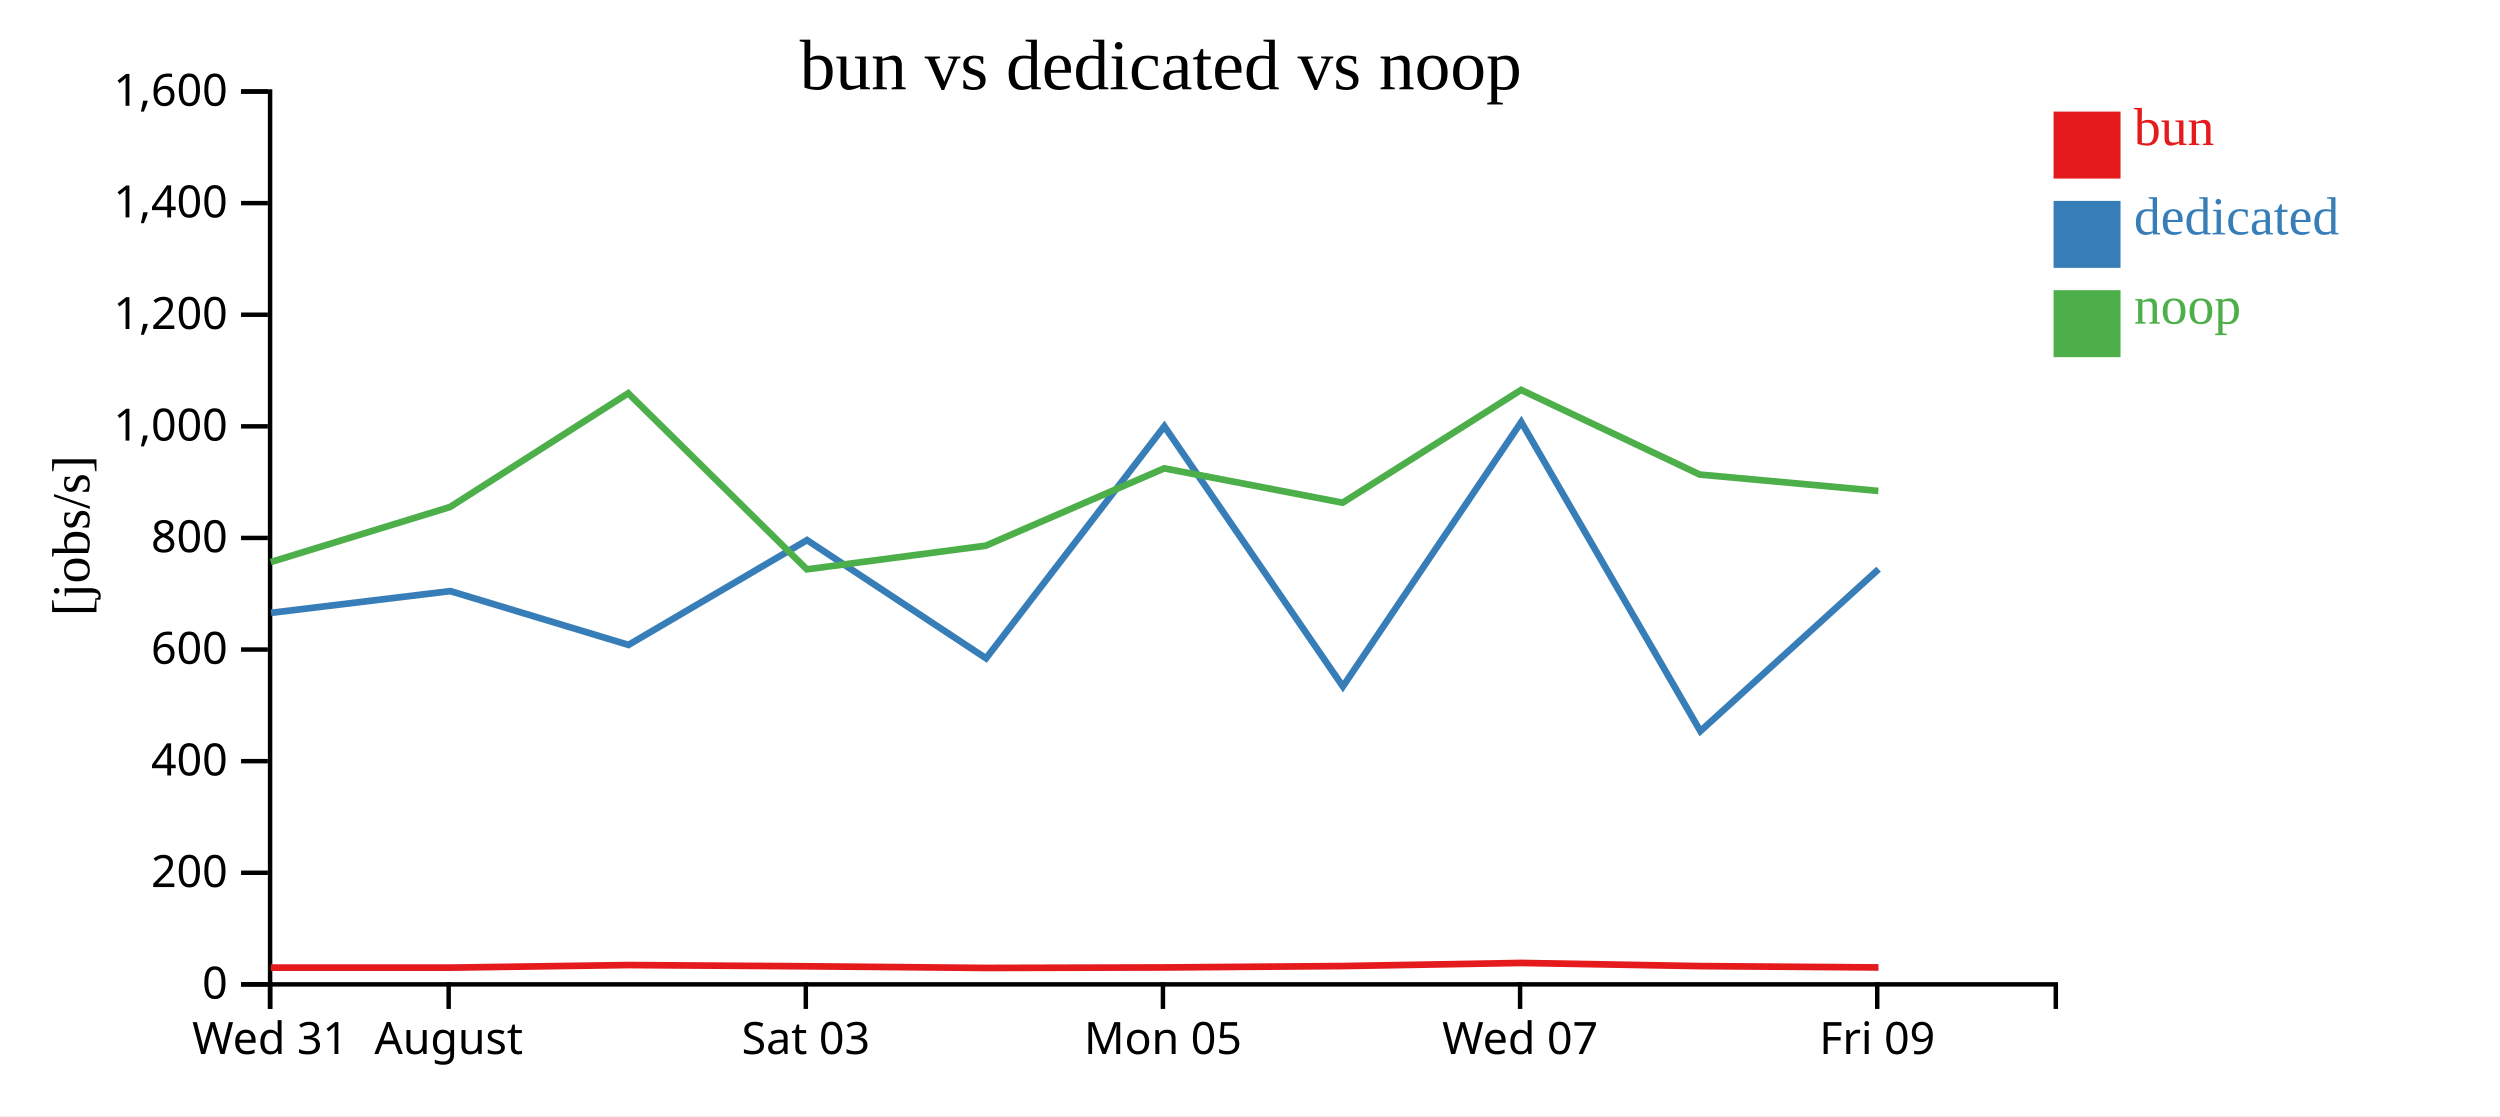
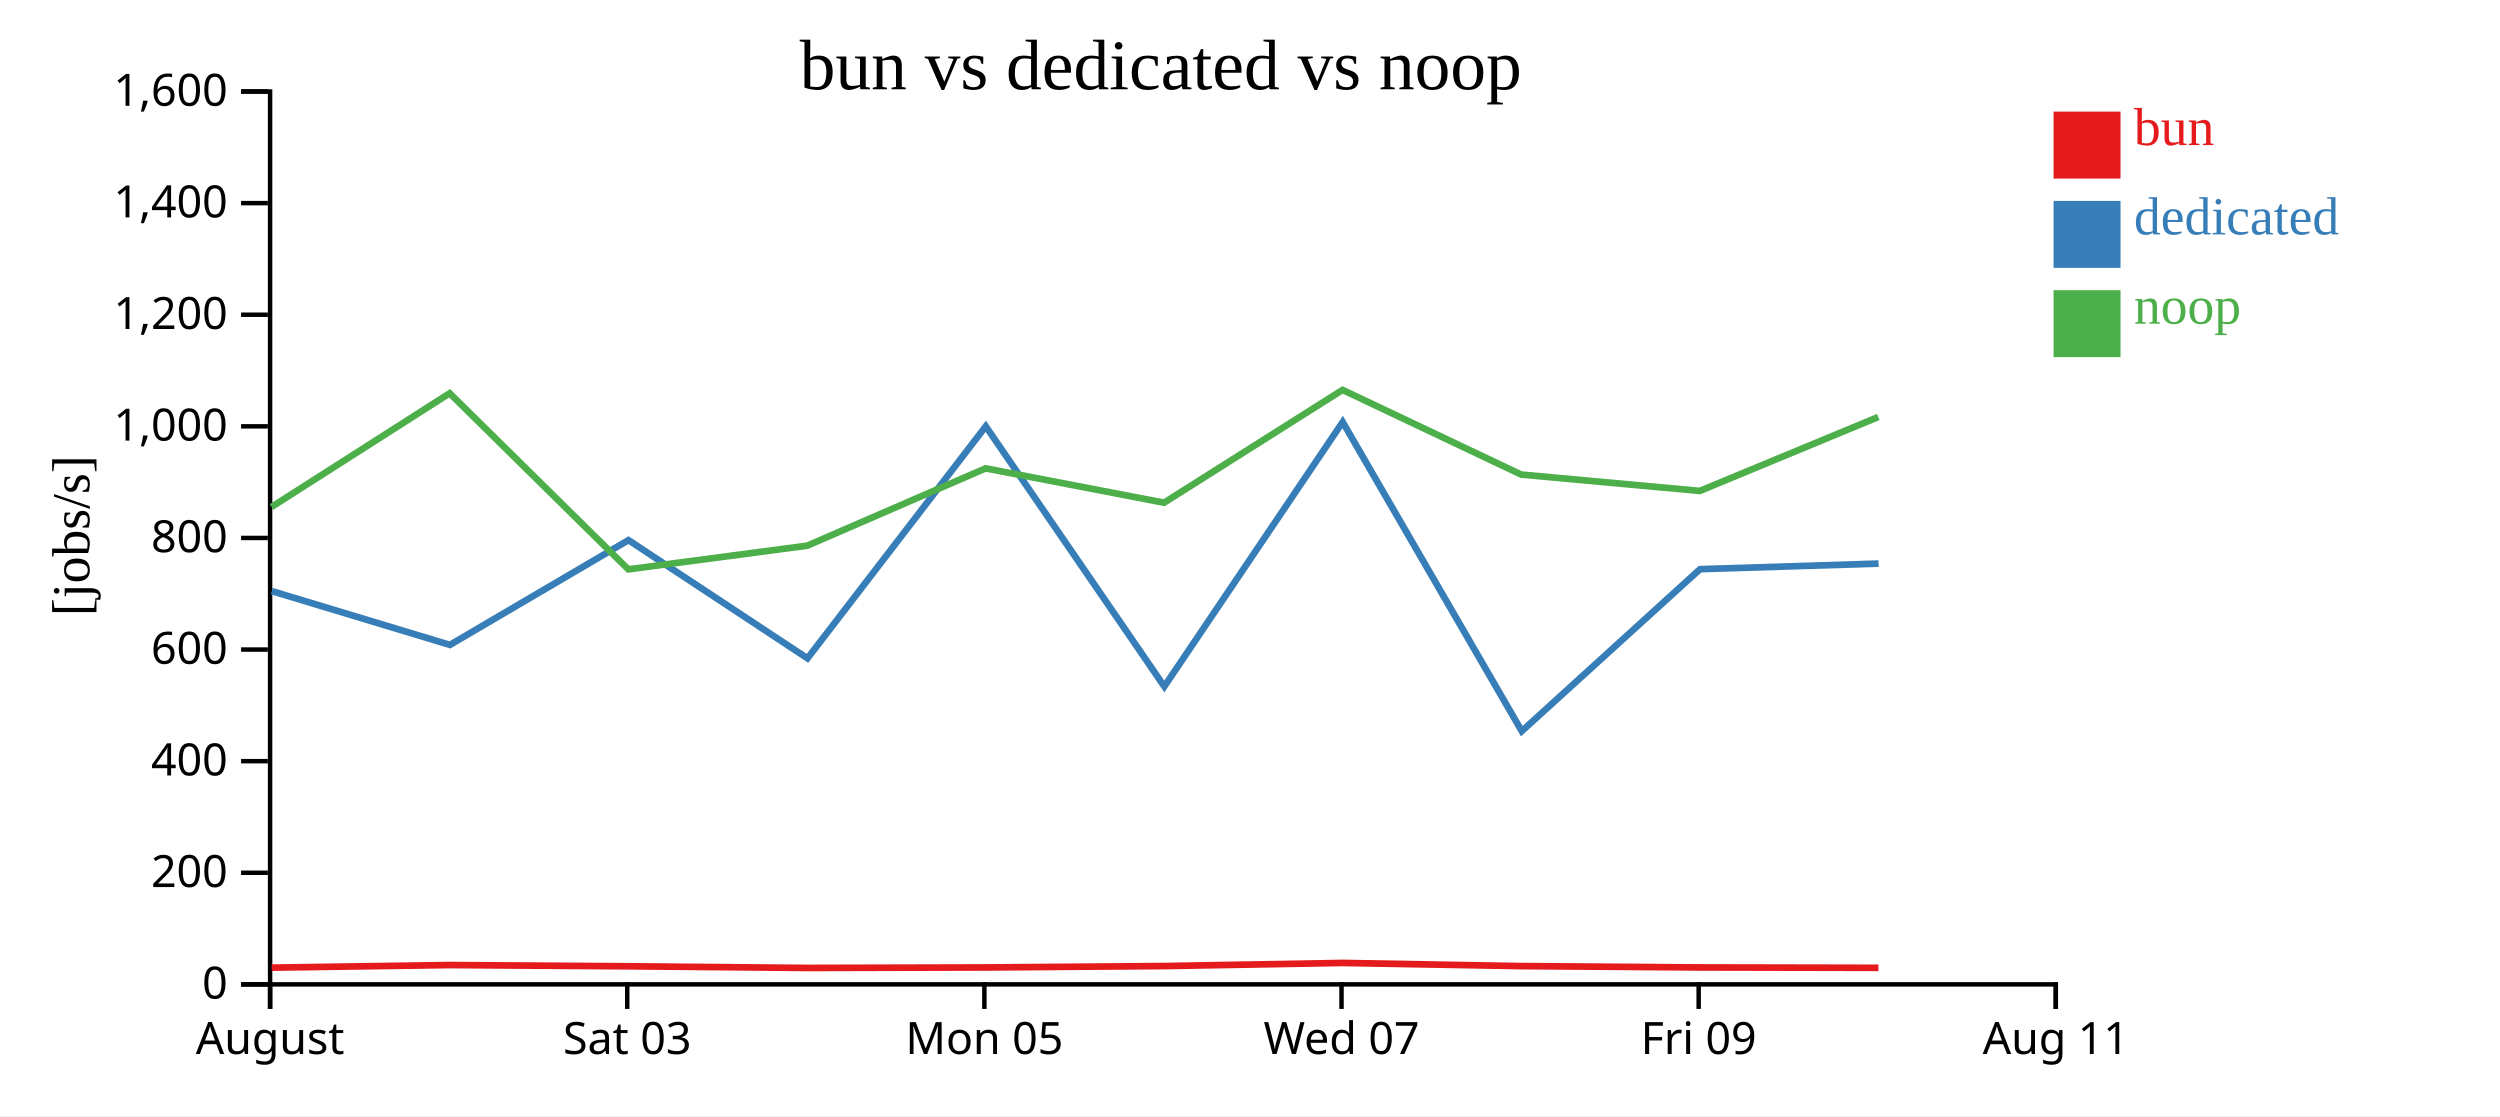
<svg xmlns="http://www.w3.org/2000/svg" width="560" height="250">
  <rect width="100%" height="100%" fill="white" />
  <g transform="translate(60,20)">
    <g transform="translate(0,200)" fill="none" font-size="10" font-family="sans-serif" text-anchor="middle">
      <path class="domain" stroke="currentColor" d="M0.5,6V0.5H400.5V6" />
      <g class="tick" opacity="1" transform="translate(0.5,0)">
        <line stroke="currentColor" y2="6" />
-         <text fill="currentColor" y="9" dy="0.71em">Wed 31</text>
-       </g>
-       <g class="tick" opacity="1" transform="translate(40.5,0)">
-         <line stroke="currentColor" y2="6" />
        <text fill="currentColor" y="9" dy="0.71em">August</text>
      </g>
-       <g class="tick" opacity="1" transform="translate(120.5,0)">
+       <g class="tick" opacity="1" transform="translate(80.5,0)">
        <line stroke="currentColor" y2="6" />
        <text fill="currentColor" y="9" dy="0.71em">Sat 03</text>
      </g>
-       <g class="tick" opacity="1" transform="translate(200.5,0)">
+       <g class="tick" opacity="1" transform="translate(160.5,0)">
        <line stroke="currentColor" y2="6" />
        <text fill="currentColor" y="9" dy="0.71em">Mon 05</text>
      </g>
-       <g class="tick" opacity="1" transform="translate(280.5,0)">
+       <g class="tick" opacity="1" transform="translate(240.5,0)">
        <line stroke="currentColor" y2="6" />
        <text fill="currentColor" y="9" dy="0.71em">Wed 07</text>
      </g>
-       <g class="tick" opacity="1" transform="translate(360.5,0)">
+       <g class="tick" opacity="1" transform="translate(320.5,0)">
        <line stroke="currentColor" y2="6" />
        <text fill="currentColor" y="9" dy="0.71em">Fri 09</text>
+       </g>
+       <g class="tick" opacity="1" transform="translate(400.5,0)">
+         <line stroke="currentColor" y2="6" />
+         <text fill="currentColor" y="9" dy="0.71em">Aug 11</text>
      </g>
    </g>
    <g fill="none" font-size="10" font-family="sans-serif" text-anchor="end">
      <path class="domain" stroke="currentColor" d="M-6,200.5H0.5V0.5H-6" />
      <g class="tick" opacity="1" transform="translate(0,200.5)">
        <line stroke="currentColor" x2="-6" />
        <text fill="currentColor" x="-9" dy="0.32em">0</text>
      </g>
      <g class="tick" opacity="1" transform="translate(0,175.5)">
        <line stroke="currentColor" x2="-6" />
        <text fill="currentColor" x="-9" dy="0.32em">200</text>
      </g>
      <g class="tick" opacity="1" transform="translate(0,150.5)">
        <line stroke="currentColor" x2="-6" />
        <text fill="currentColor" x="-9" dy="0.32em">400</text>
      </g>
      <g class="tick" opacity="1" transform="translate(0,125.5)">
        <line stroke="currentColor" x2="-6" />
        <text fill="currentColor" x="-9" dy="0.32em">600</text>
      </g>
      <g class="tick" opacity="1" transform="translate(0,100.5)">
        <line stroke="currentColor" x2="-6" />
        <text fill="currentColor" x="-9" dy="0.32em">800</text>
      </g>
      <g class="tick" opacity="1" transform="translate(0,75.5)">
        <line stroke="currentColor" x2="-6" />
        <text fill="currentColor" x="-9" dy="0.32em">1,000</text>
      </g>
      <g class="tick" opacity="1" transform="translate(0,50.5)">
        <line stroke="currentColor" x2="-6" />
        <text fill="currentColor" x="-9" dy="0.32em">1,200</text>
      </g>
      <g class="tick" opacity="1" transform="translate(0,25.5)">
        <line stroke="currentColor" x2="-6" />
        <text fill="currentColor" x="-9" dy="0.32em">1,400</text>
      </g>
      <g class="tick" opacity="1" transform="translate(0,0.5)">
        <line stroke="currentColor" x2="-6" />
        <text fill="currentColor" x="-9" dy="0.32em">1,600</text>
      </g>
    </g>
    <text text-anchor="middle" style="font-size: 12px" transform="rotate(-90)" y="-40" x="-100">[jobs/s]</text>
    <text text-anchor="middle" style="font-size: 16px" y="0" x="200">bun vs dedicated vs noop</text>
-     <path class="line" fill="none" stroke="#e41a1c" stroke-width="1.5" d="M0.684,196.752L40.851,196.751L80.751,196.172L120.773,196.447L160.851,196.819L200.811,196.71L240.773,196.397L280.765,195.699L320.776,196.407L360.78,196.707" />
-     <path class="line" fill="none" stroke="#377eb8" stroke-width="1.5" d="M0.708,117.274L40.866,112.405L80.778,124.459L120.771,100.99L160.875,127.467L200.811,75.494L240.807,133.772L280.76,74.537L320.875,143.776L360.806,107.493" />
-     <path class="line" fill="none" stroke="#4daf4a" stroke-width="1.5" d="M0.65,105.902L40.82,93.563L80.724,68.089L120.737,107.534L160.818,102.23L200.78,84.912L240.745,92.608L280.737,67.336L320.748,86.304L360.75,89.968" />
+     <path class="line" fill="none" stroke="#e41a1c" stroke-width="1.5" d="M0.851,196.751L40.751,196.172L80.773,196.447L120.851,196.819L160.811,196.71L200.773,196.397L240.765,195.699L280.776,196.407L320.78,196.707L360.767,196.793" />
+     <path class="line" fill="none" stroke="#377eb8" stroke-width="1.5" d="M0.866,112.405L40.778,124.459L80.771,100.99L120.875,127.467L160.811,75.494L200.807,133.772L240.76,74.537L280.875,143.776L320.806,107.493L360.802,106.242" />
+     <path class="line" fill="none" stroke="#4daf4a" stroke-width="1.5" d="M0.82,93.563L40.724,68.089L80.737,107.534L120.818,102.23L160.78,84.912L200.745,92.608L240.737,67.336L280.748,86.304L320.75,89.968L360.736,73.402" />
    <rect class="dot" x="400" y="5" width="15" height="15" style="fill: #e41a1c;" />
    <rect class="dot" x="400" y="25" width="15" height="15" style="fill: #377eb8;" />
    <rect class="dot" x="400" y="45" width="15" height="15" style="fill: #4daf4a;" />
    <text class="label" x="418" y="12.5" style="fill: #e41a1c; alignment-baseline: middle;" text-anchor="left">bun</text>
    <text class="label" x="418" y="32.5" style="fill: #377eb8; alignment-baseline: middle;" text-anchor="left">dedicated</text>
    <text class="label" x="418" y="52.5" style="fill: #4daf4a; alignment-baseline: middle;" text-anchor="left">noop</text>
  </g>
</svg>
